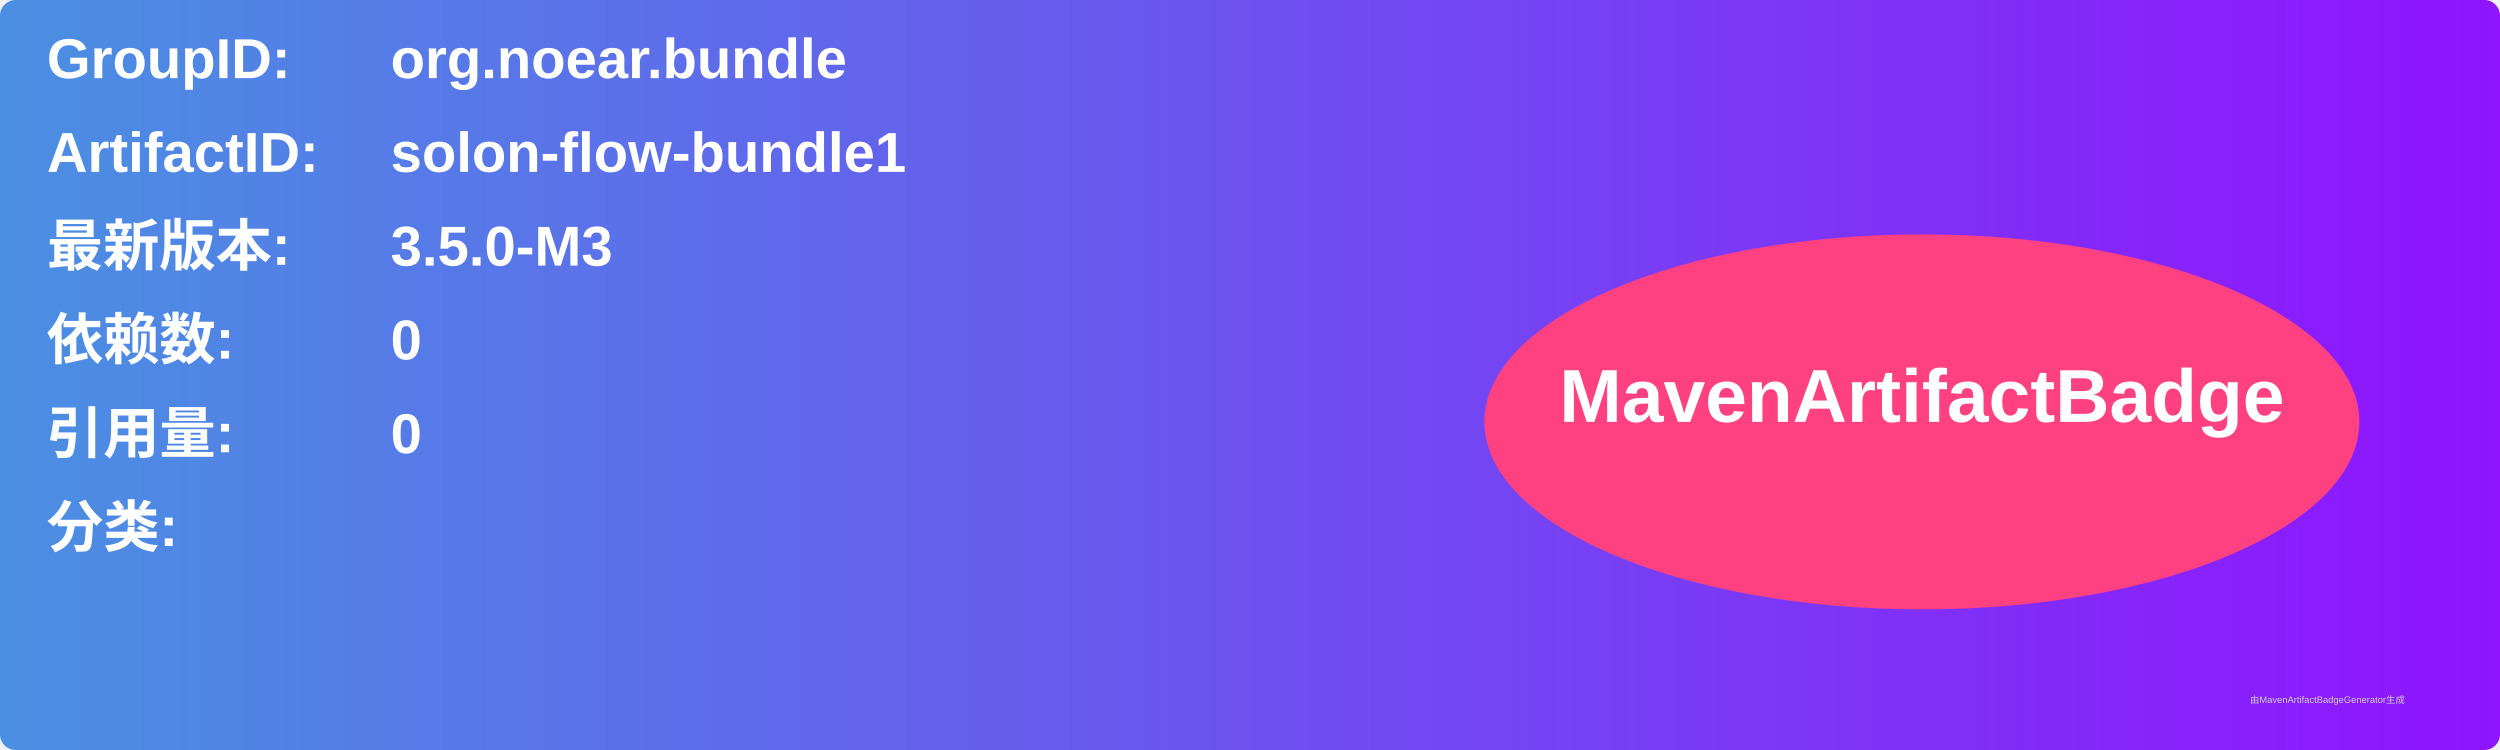
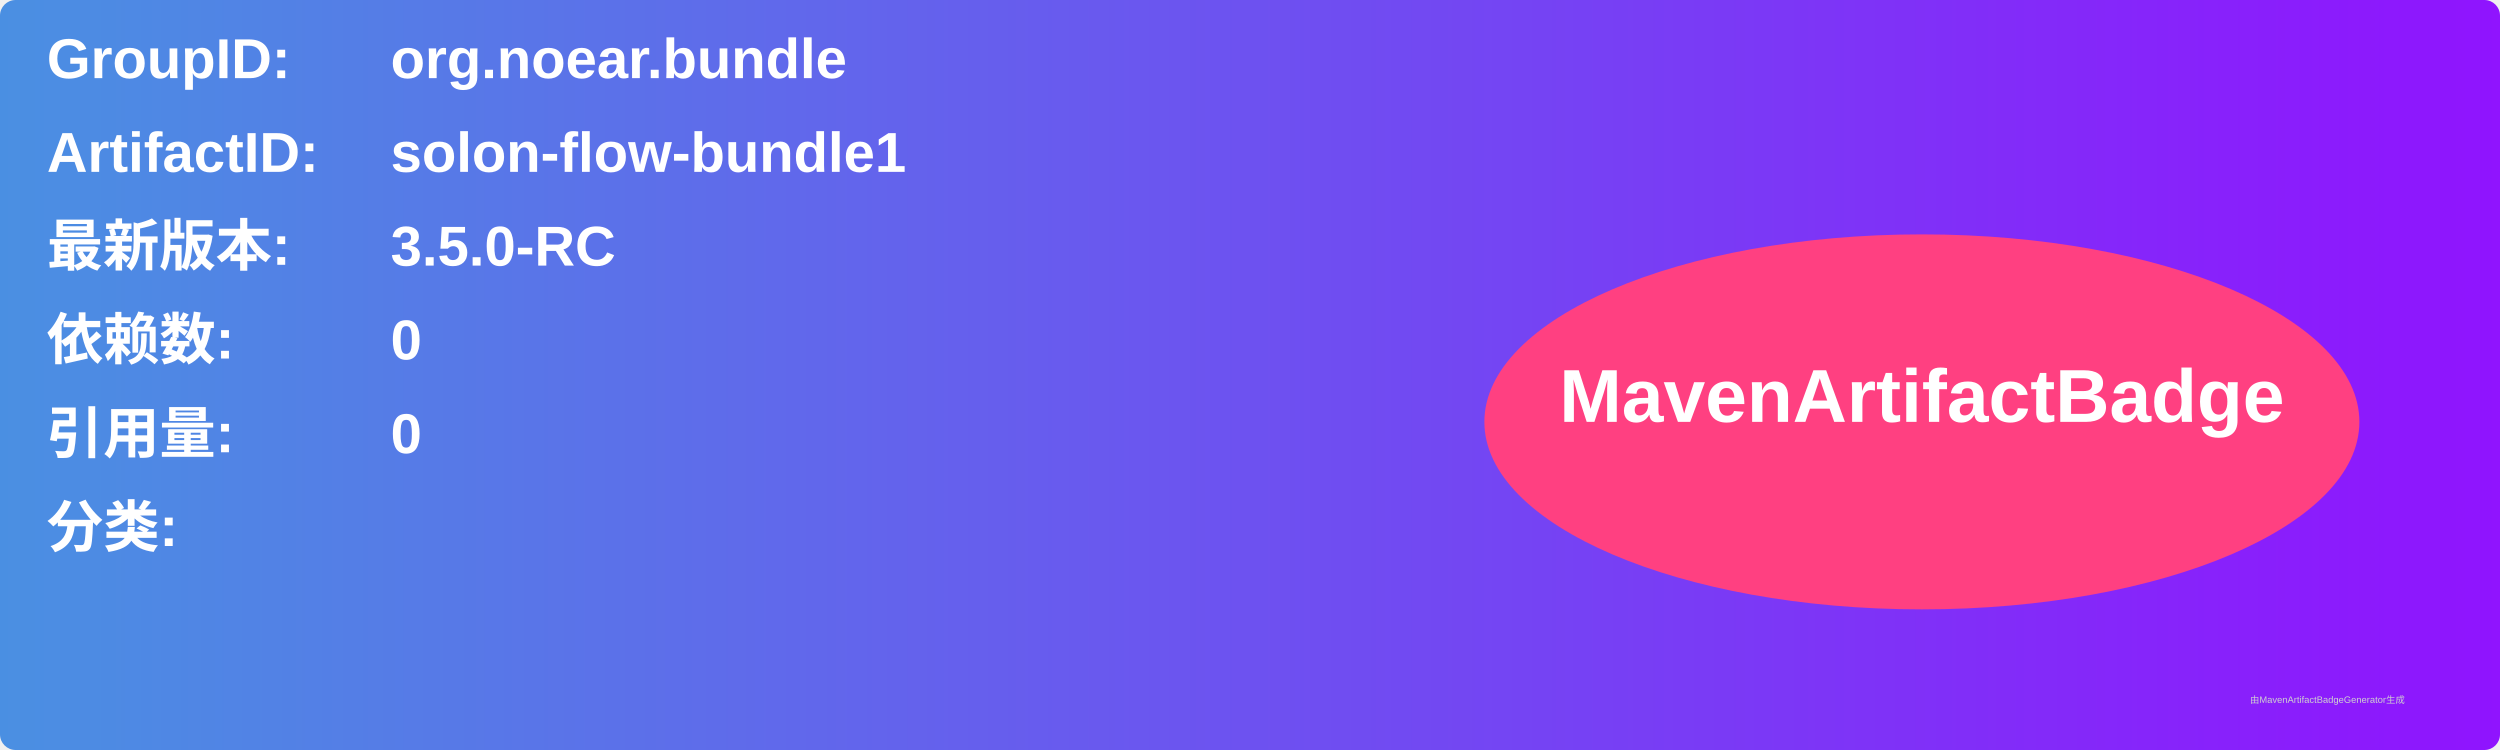
<svg xmlns="http://www.w3.org/2000/svg" width="800" height="240" viewBox="0 0 800 240">
  <linearGradient id="grad" x1="0%" y1="0%" x2="100%" y2="0%">
    <stop offset="0%" stop-color="#4a90e2" />
    <stop offset="100%" stop-color="#9013fe" />
  </linearGradient>
  <rect width="100%" height="100%" rx="5" ry="5" fill="url(#grad)" />
  <g transform="translate(15, 15)">
    <text x="0" y="10" font-family="Arial" font-size="18" fill="white" font-weight="bold" width="260">GroupID:</text>
    <text x="110" y="10" font-family="Arial" font-size="18" fill="white" font-weight="bold" width="460">org.noear.bundle</text>
    <text x="0" y="40" font-family="Arial" font-size="18" fill="white" font-weight="bold" width="260">ArtifactID:</text>
    <text x="110" y="40" font-family="Arial" font-size="18" fill="white" font-weight="bold" width="460">solon-flow-bundle1</text>
    <text x="0" y="70" font-family="Arial" font-size="18" fill="white" font-weight="bold">最新版本:</text>
    <text x="110" y="70" font-family="Arial" font-size="18" fill="white" font-weight="bold">
-       <tspan font-weight="bold">3.5.0-M3</tspan>
+       <tspan font-weight="bold">3.5.0-RC</tspan>
    </text>
    <text x="0" y="100" font-family="Arial" font-size="18" fill="white" font-weight="bold">依赖数: </text>
    <text x="110" y="100" font-family="Arial" font-size="18" fill="white">
      <tspan font-weight="bold">0</tspan>
    </text>
    <text x="0" y="130" font-family="Arial" font-size="18" fill="white" font-weight="bold">引用量: </text>
    <text x="110" y="130" font-family="Arial" font-size="18" fill="white">
      <tspan font-weight="bold">0</tspan>
    </text>
    <text x="0" y="160" font-family="Arial" font-size="18" fill="white" font-weight="bold">分类:</text>
    <text x="10" y="190" font-family="Arial" font-size="10" fill="white">
      <tspan font-weight="bold" />
    </text>
    <ellipse cx="600" cy="120" rx="140" ry="60" fill="#ff4081" />
    <text x="600" y="120" text-anchor="middle" font-family="Arial" font-size="24" fill="white" font-weight="bold">MavenArtifactBadge</text>
  </g>
  <text x="720" y="225" font-family="Arial" font-size="3" fill="#d0d0d0">由MavenArtifactBadgeGenerator生成</text>
</svg>
